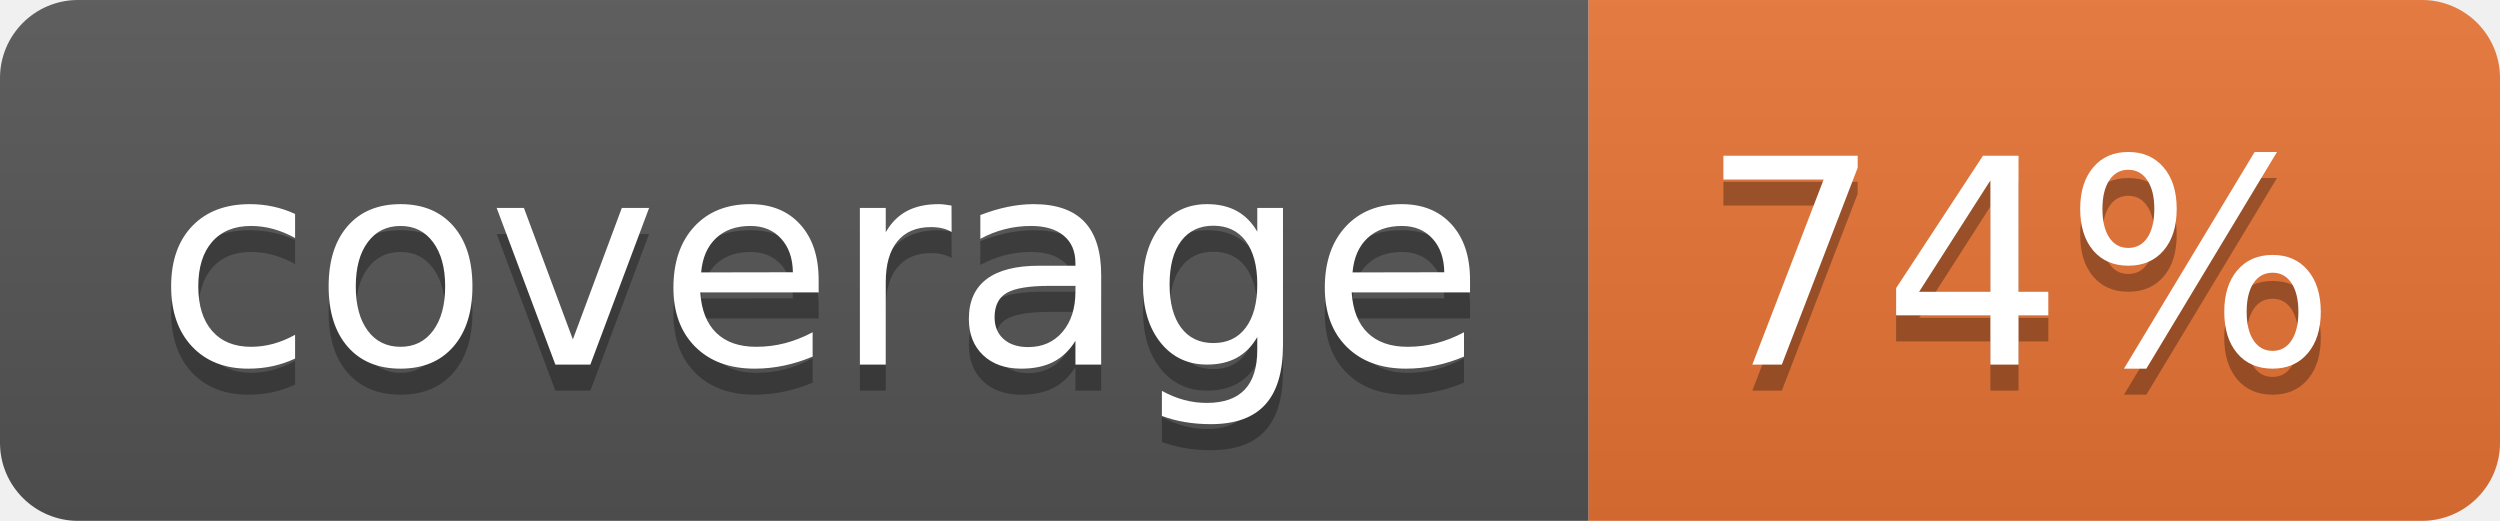
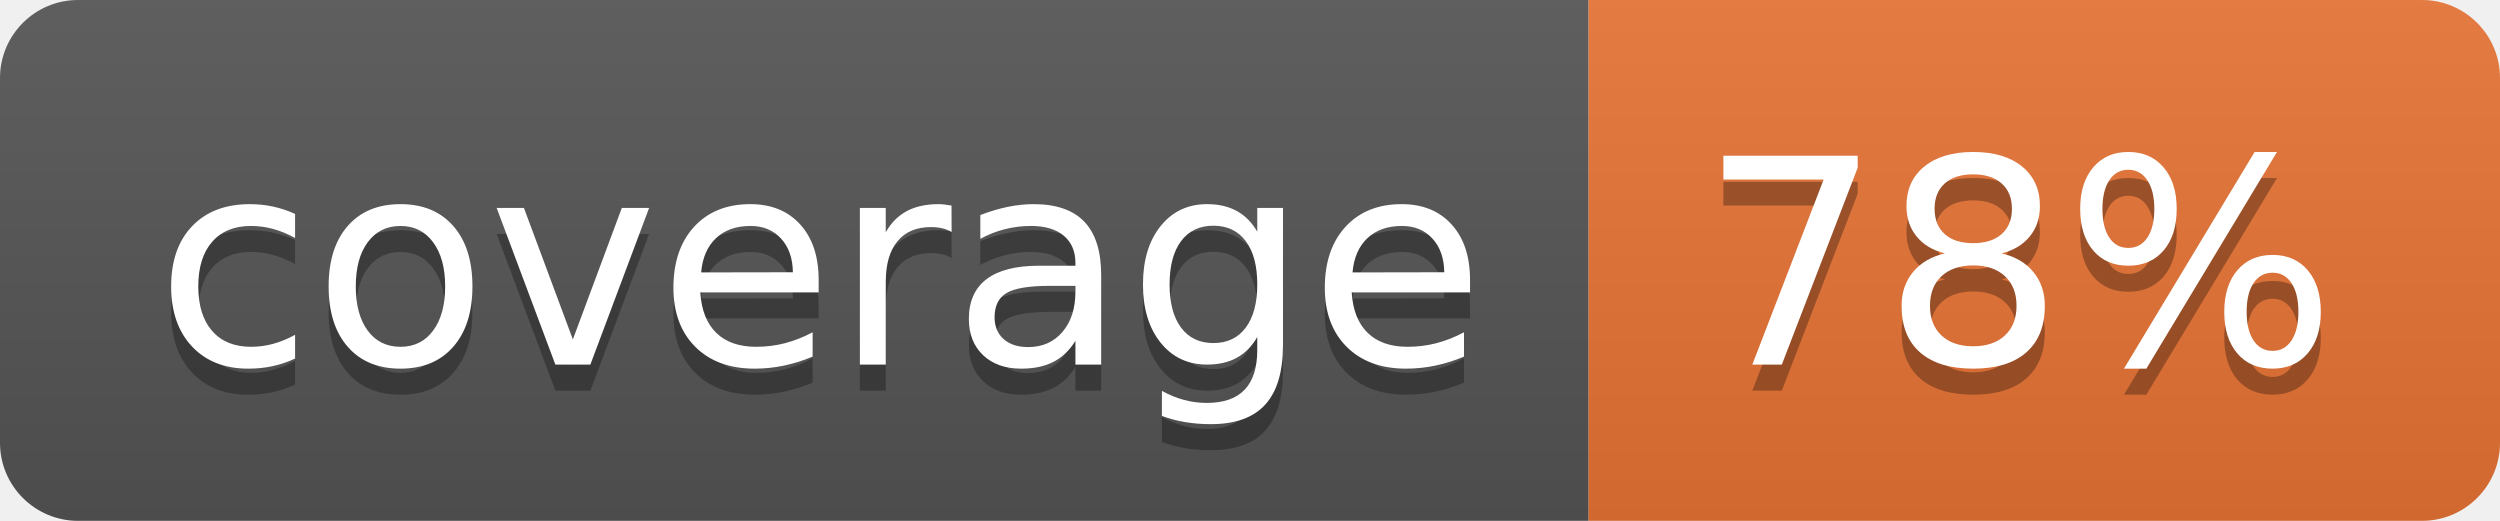
<svg xmlns="http://www.w3.org/2000/svg" width="96" height="20">
  <linearGradient id="b" x2="0" y2="100%">
    <stop offset="0" stop-color="#bbb" stop-opacity=".1" />
    <stop offset="1" stop-opacity=".1" />
  </linearGradient>
  <clipPath id="a">
    <rect width="96" height="20" rx="3" fill="#fff" />
  </clipPath>
  <g clip-path="url(#a)">
    <path fill="#555" d="M0 0h61v20H0z" />
    <path fill="#E87435" d="M61 0h35v20H61z" />
    <path fill="url(#b)" d="M0 0h96v20H0z" />
  </g>
  <g fill="#fff" text-anchor="middle" font-family="DejaVu Sans,Verdana,Geneva,sans-serif" font-size="110">
    <text x="315" y="150" fill="#010101" fill-opacity=".3" transform="scale(.1)" textLength="510">coverage</text>
    <text x="315" y="140" transform="scale(.1)" textLength="510">coverage</text>
-     <text x="775" y="150" fill="#010101" fill-opacity=".3" transform="scale(.1)" textLength="250">74%</text>
-     <text x="775" y="140" transform="scale(.1)" textLength="250">74%</text>
+     <text x="775" y="150" fill="#010101" fill-opacity=".3" transform="scale(.1)" textLength="250">78%</text>
+     <text x="775" y="140" transform="scale(.1)" textLength="250">78%</text>
  </g>
</svg>
